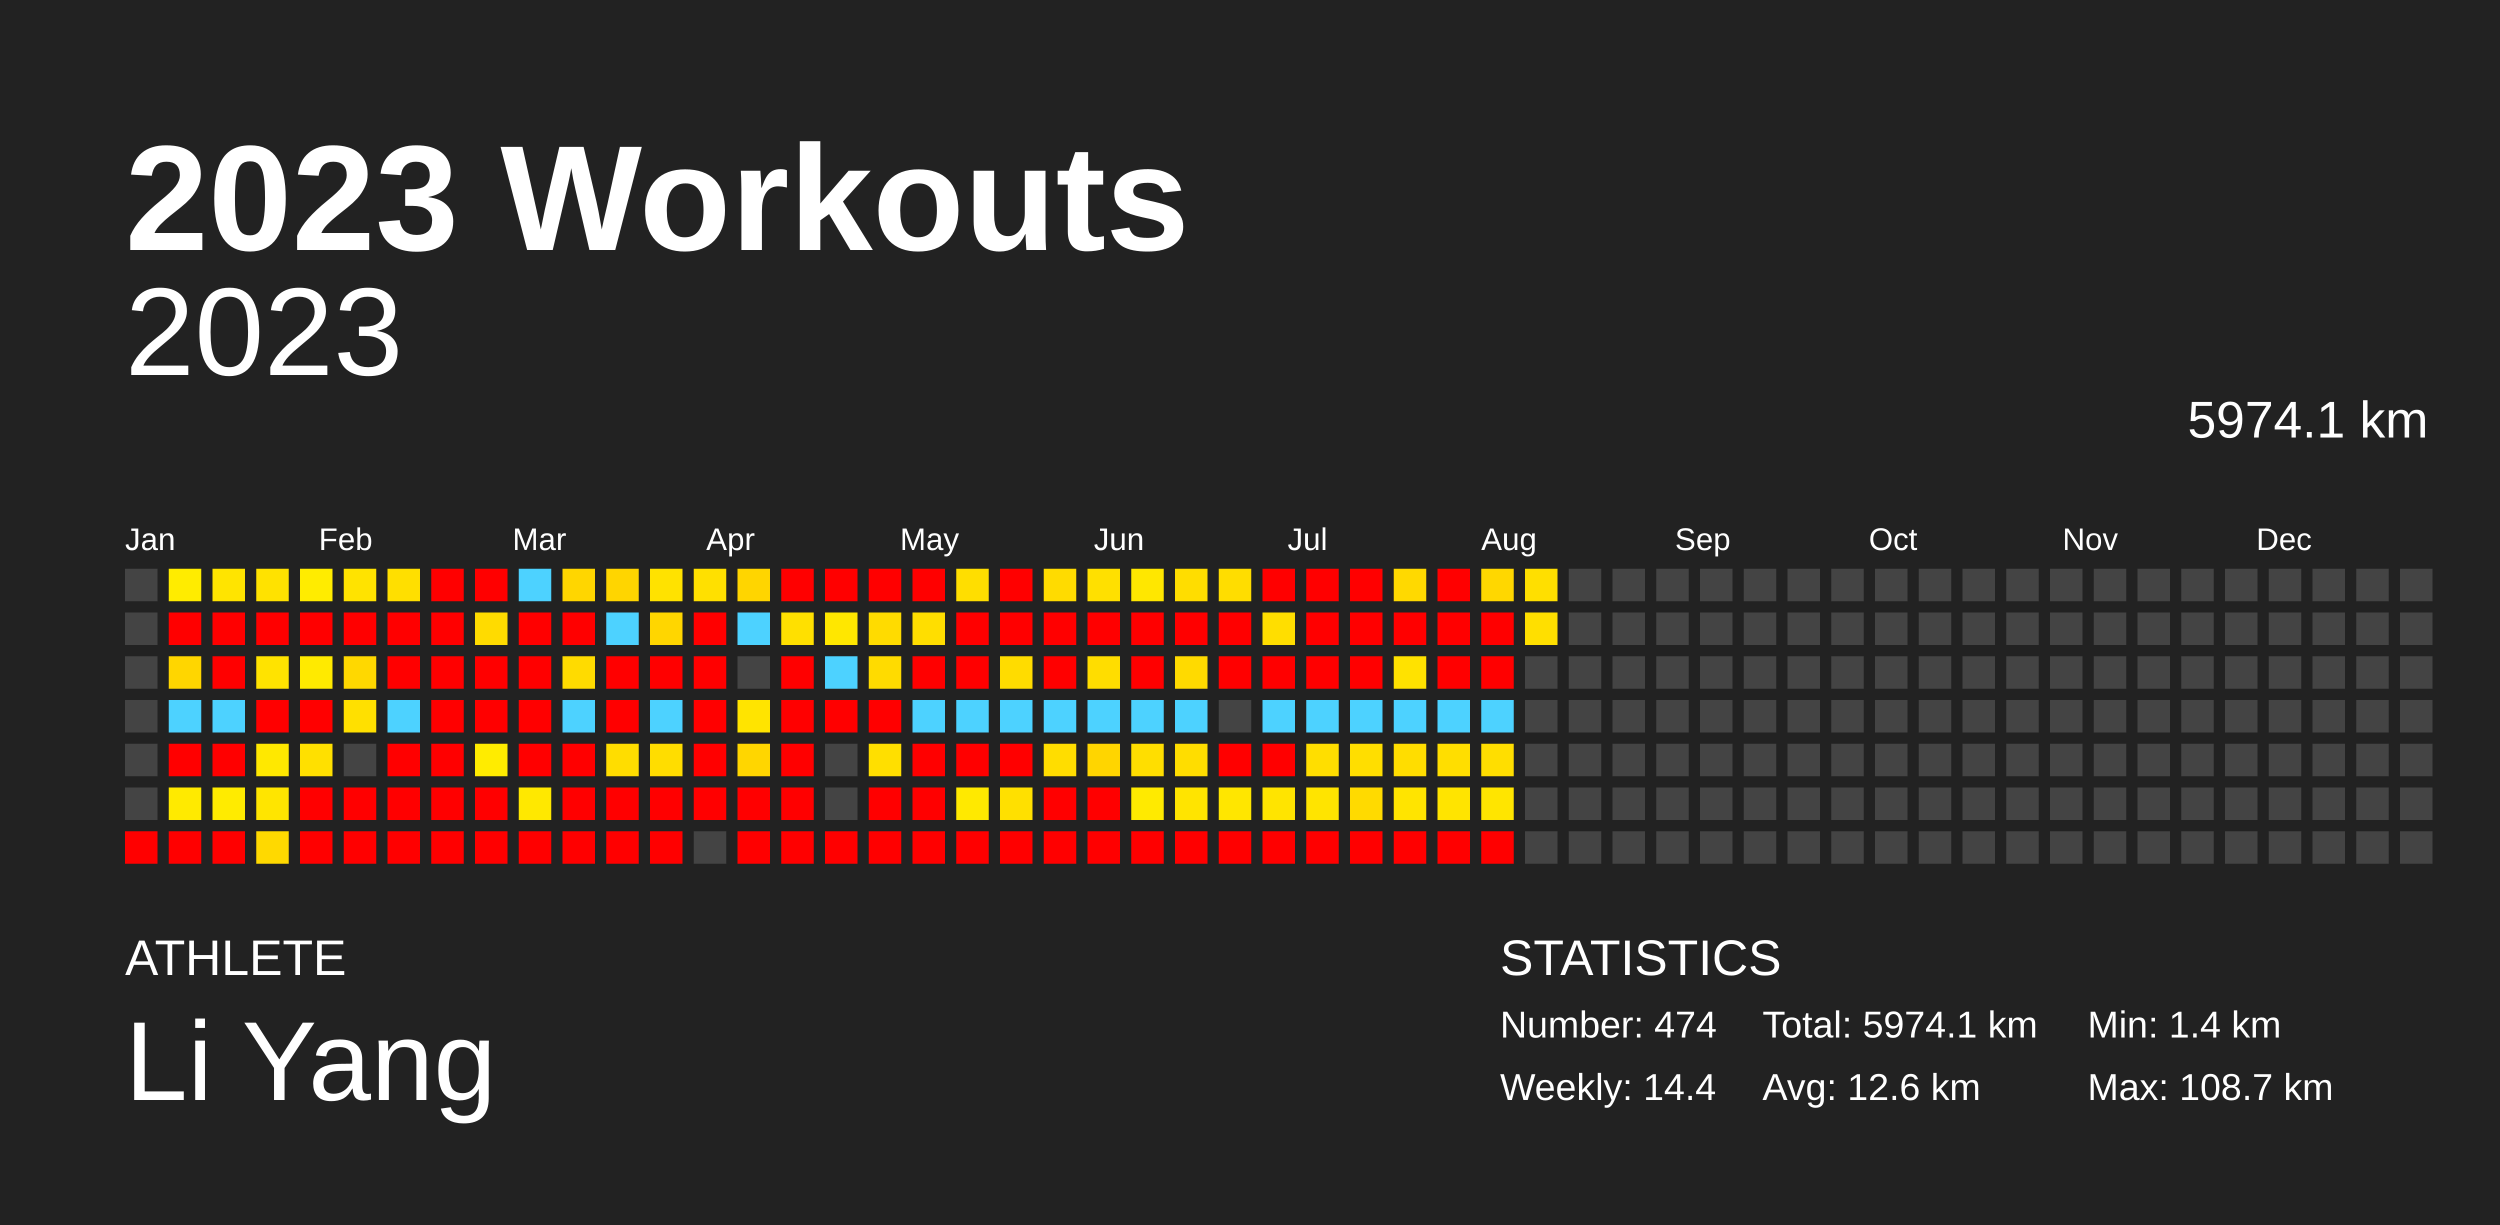
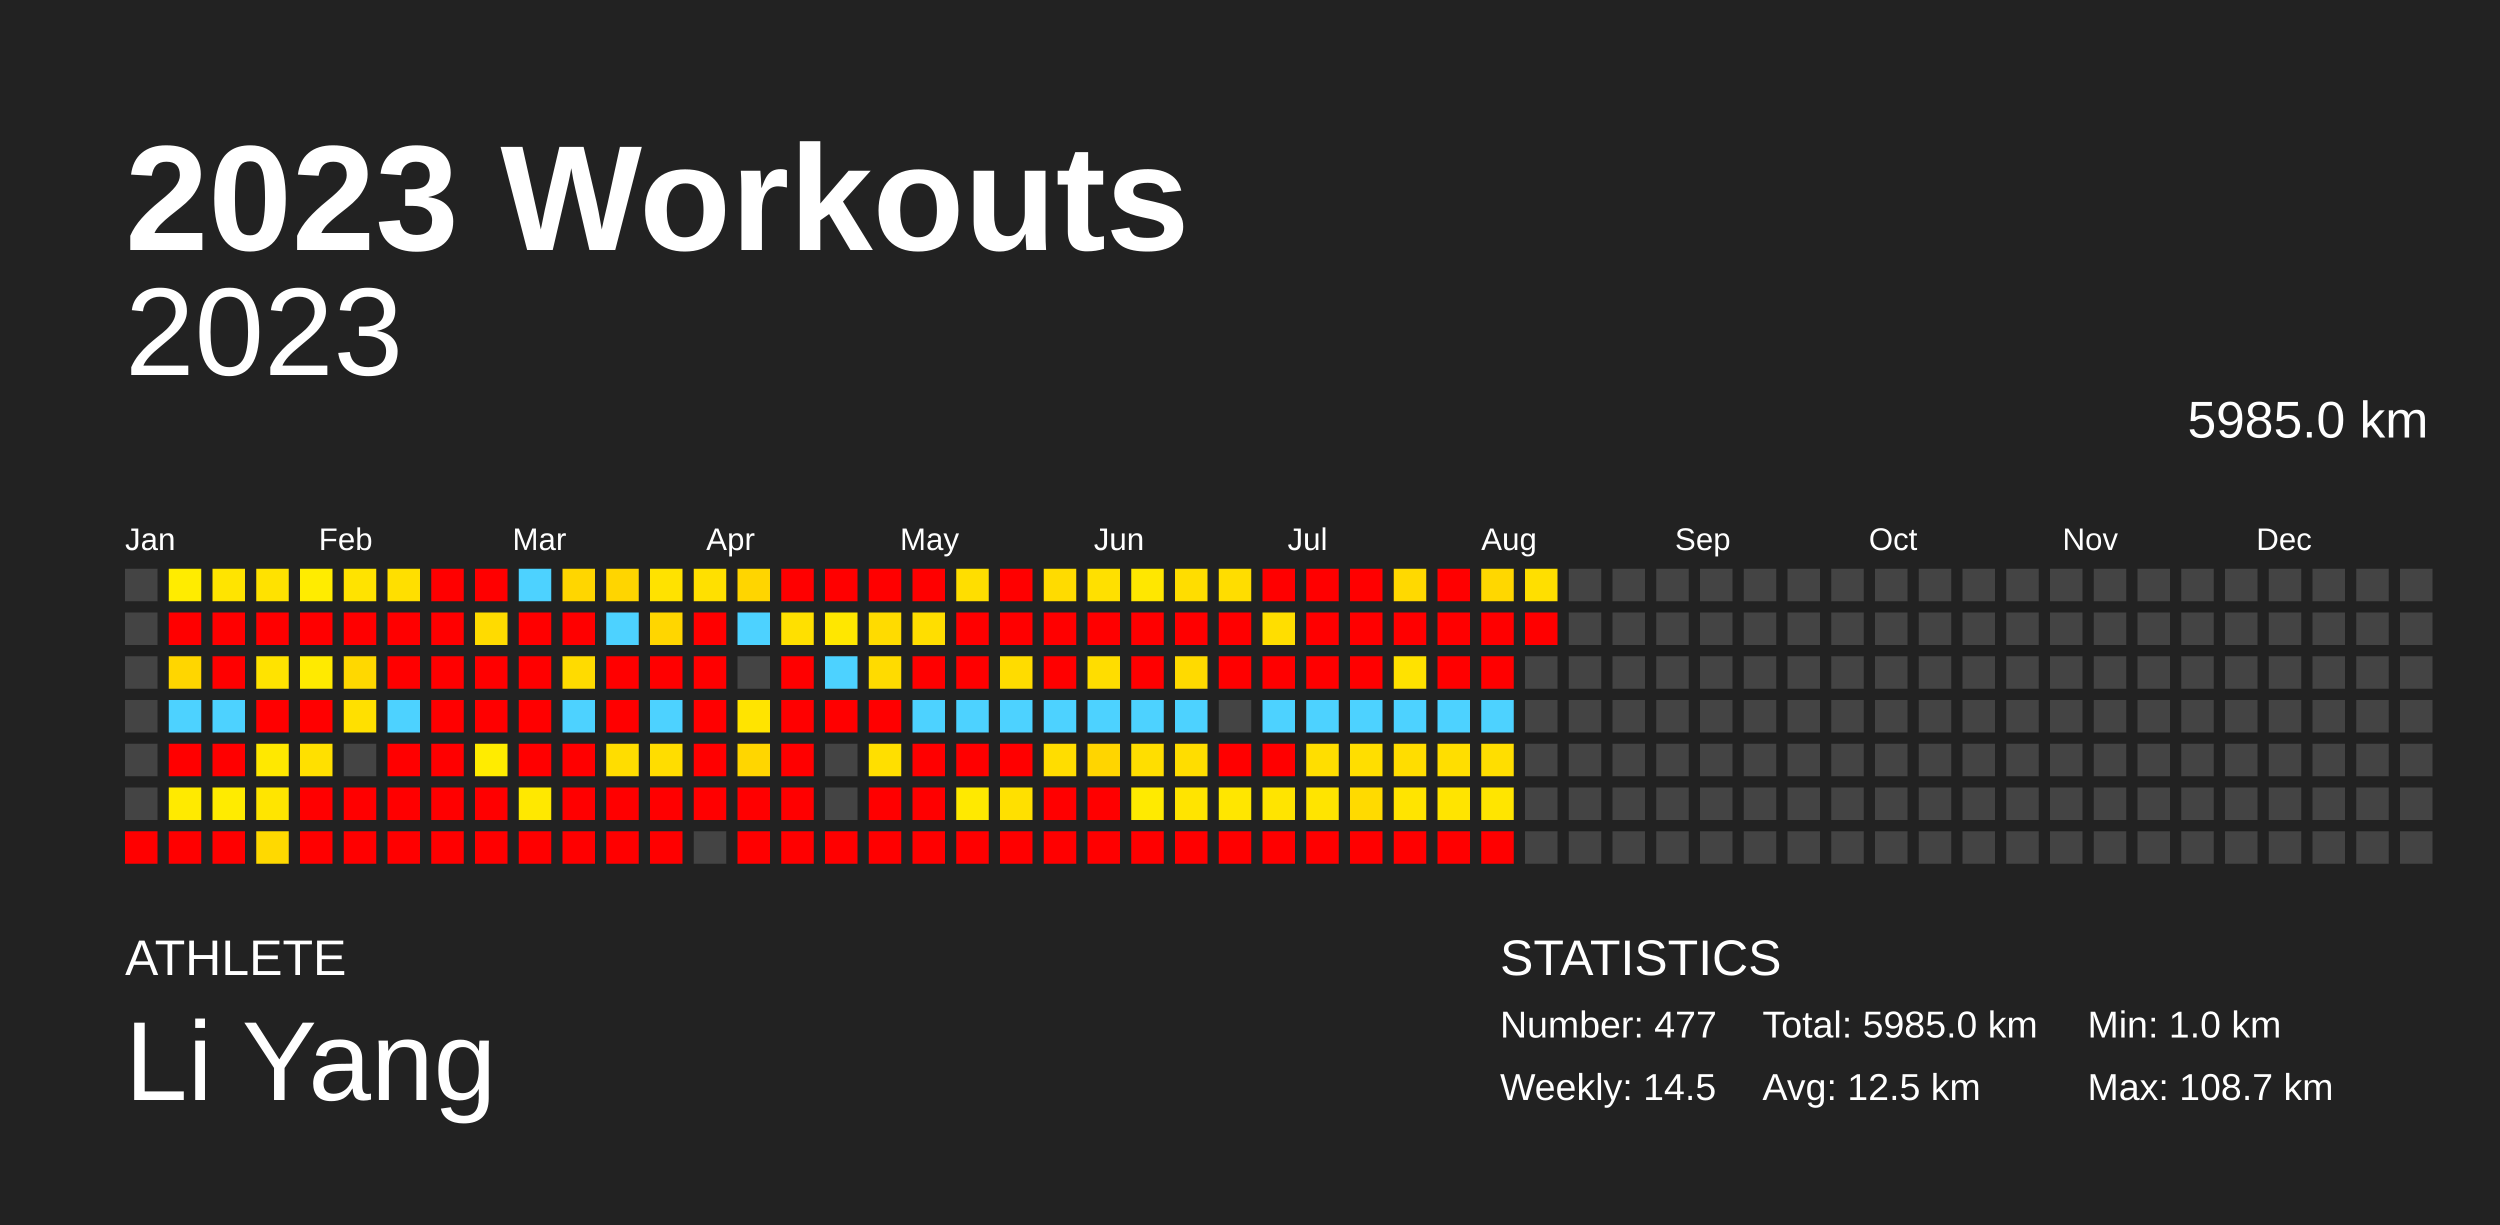
<svg xmlns="http://www.w3.org/2000/svg" baseProfile="full" height="98mm" version="1.1" viewBox="0,0,200,98" width="200mm">
  <defs />
  <rect fill="#222222" height="98" width="200" x="0" y="0" />
  <text fill="#FFFFFF" style="font-size:12px; font-family:Arial; font-weight:bold;" x="10" y="20">2023 Workouts</text>
  <text fill="#FFFFFF" style="font-size:4px; font-family:Arial" x="10" y="78">ATHLETE</text>
  <text fill="#FFFFFF" style="font-size:9px; font-family:Arial" x="10" y="88">Li Yang</text>
  <text fill="#FFFFFF" style="font-size:4px; font-family:Arial" x="120" y="78">STATISTICS</text>
-   <text fill="#FFFFFF" style="font-size:3px; font-family:Arial" x="120" y="83">Number: 474</text>
-   <text fill="#FFFFFF" style="font-size:3px; font-family:Arial" x="120" y="88">Weekly: 14.4</text>
-   <text fill="#FFFFFF" style="font-size:3px; font-family:Arial" x="141" y="83">Total: 5974.1 km</text>
-   <text fill="#FFFFFF" style="font-size:3px; font-family:Arial" x="141" y="88">Avg: 12.6 km</text>
-   <text fill="#FFFFFF" style="font-size:3px; font-family:Arial" x="167" y="83">Min: 1.4 km</text>
+   <text fill="#FFFFFF" style="font-size:3px; font-family:Arial" x="120" y="83">Number: 477</text>
+   <text fill="#FFFFFF" style="font-size:3px; font-family:Arial" x="120" y="88">Weekly: 14.5</text>
+   <text fill="#FFFFFF" style="font-size:3px; font-family:Arial" x="141" y="83">Total: 5985.0 km</text>
+   <text fill="#FFFFFF" style="font-size:3px; font-family:Arial" x="141" y="88">Avg: 12.5 km</text>
+   <text fill="#FFFFFF" style="font-size:3px; font-family:Arial" x="167" y="83">Min: 1.0 km</text>
  <text fill="#FFFFFF" style="font-size:3px; font-family:Arial" x="167" y="88">Max: 108.7 km</text>
  <text alignment-baseline="hanging" fill="#FFFFFF" style="font-size:10.0px; font-family:Arial;" x="10" y="30">2023</text>
-   <text alignment-baseline="hanging" fill="#FFFFFF" style="font-size:4.125px; font-family:Arial;" x="175" y="35">5974.1 km</text>
+   <text alignment-baseline="hanging" fill="#FFFFFF" style="font-size:4.125px; font-family:Arial;" x="175" y="35">5985.0 km</text>
  <text fill="#FFFFFF" style="font-size:2.5px; font-family:Arial" x="10.0" y="44">Jan</text>
  <text fill="#FFFFFF" style="font-size:2.5px; font-family:Arial" x="25.5" y="44">Feb</text>
  <text fill="#FFFFFF" style="font-size:2.5px; font-family:Arial" x="41.0" y="44">Mar</text>
  <text fill="#FFFFFF" style="font-size:2.5px; font-family:Arial" x="56.5" y="44">Apr</text>
  <text fill="#FFFFFF" style="font-size:2.5px; font-family:Arial" x="72.0" y="44">May</text>
  <text fill="#FFFFFF" style="font-size:2.5px; font-family:Arial" x="87.5" y="44">Jun</text>
  <text fill="#FFFFFF" style="font-size:2.5px; font-family:Arial" x="103.0" y="44">Jul</text>
  <text fill="#FFFFFF" style="font-size:2.5px; font-family:Arial" x="118.5" y="44">Aug</text>
  <text fill="#FFFFFF" style="font-size:2.5px; font-family:Arial" x="134.0" y="44">Sep</text>
  <text fill="#FFFFFF" style="font-size:2.5px; font-family:Arial" x="149.5" y="44">Oct</text>
  <text fill="#FFFFFF" style="font-size:2.5px; font-family:Arial" x="165.0" y="44">Nov</text>
  <text fill="#FFFFFF" style="font-size:2.5px; font-family:Arial" x="180.5" y="44">Dec</text>
  <rect fill="#444444" height="2.6" width="2.6" x="10.0" y="45.5" />
  <rect fill="#444444" height="2.6" width="2.6" x="10.0" y="49.0" />
  <rect fill="#444444" height="2.6" width="2.6" x="10.0" y="52.5" />
  <rect fill="#444444" height="2.6" width="2.6" x="10.0" y="56.0" />
  <rect fill="#444444" height="2.6" width="2.6" x="10.0" y="59.5" />
  <rect fill="#444444" height="2.6" width="2.6" x="10.0" y="63.0" />
  <rect fill="red" height="2.6" width="2.6" x="10.0" y="66.5" />
  <rect fill="#ffec00" height="2.6" width="2.6" x="13.5" y="45.5" />
  <rect fill="red" height="2.6" width="2.6" x="13.5" y="49.0" />
  <rect fill="#ffd600" height="2.6" width="2.6" x="13.5" y="52.5" />
  <rect fill="#4dd2ff" height="2.6" width="2.6" x="13.5" y="56.0" />
  <rect fill="red" height="2.6" width="2.6" x="13.5" y="59.5" />
  <rect fill="#ffea00" height="2.6" width="2.6" x="13.5" y="63.0" />
  <rect fill="red" height="2.6" width="2.6" x="13.5" y="66.5" />
  <rect fill="#ffe400" height="2.6" width="2.6" x="17.0" y="45.5" />
  <rect fill="red" height="2.6" width="2.6" x="17.0" y="49.0" />
  <rect fill="red" height="2.6" width="2.6" x="17.0" y="52.5" />
  <rect fill="#4dd2ff" height="2.6" width="2.6" x="17.0" y="56.0" />
  <rect fill="red" height="2.6" width="2.6" x="17.0" y="59.5" />
  <rect fill="#ffeb00" height="2.6" width="2.6" x="17.0" y="63.0" />
  <rect fill="red" height="2.6" width="2.6" x="17.0" y="66.5" />
  <rect fill="#ffe200" height="2.6" width="2.6" x="20.5" y="45.5" />
  <rect fill="red" height="2.6" width="2.6" x="20.5" y="49.0" />
  <rect fill="#ffe300" height="2.6" width="2.6" x="20.5" y="52.5" />
  <rect fill="red" height="2.6" width="2.6" x="20.5" y="56.0" />
  <rect fill="#ffe800" height="2.6" width="2.6" x="20.5" y="59.5" />
  <rect fill="#ffe500" height="2.6" width="2.6" x="20.5" y="63.0" />
  <rect fill="#ffd900" height="2.6" width="2.6" x="20.5" y="66.5" />
  <rect fill="#ffec00" height="2.6" width="2.6" x="24.0" y="45.5" />
  <rect fill="red" height="2.6" width="2.6" x="24.0" y="49.0" />
  <rect fill="#ffea00" height="2.6" width="2.6" x="24.0" y="52.5" />
  <rect fill="red" height="2.6" width="2.6" x="24.0" y="56.0" />
  <rect fill="#ffe000" height="2.6" width="2.6" x="24.0" y="59.5" />
  <rect fill="red" height="2.6" width="2.6" x="24.0" y="63.0" />
  <rect fill="red" height="2.6" width="2.6" x="24.0" y="66.5" />
  <rect fill="#ffe300" height="2.6" width="2.6" x="27.5" y="45.5" />
  <rect fill="red" height="2.6" width="2.6" x="27.5" y="49.0" />
  <rect fill="#ffd800" height="2.6" width="2.6" x="27.5" y="52.5" />
  <rect fill="#ffe000" height="2.6" width="2.6" x="27.5" y="56.0" />
  <rect fill="#444444" height="2.6" width="2.6" x="27.5" y="59.5" />
  <rect fill="red" height="2.6" width="2.6" x="27.5" y="63.0" />
  <rect fill="red" height="2.6" width="2.6" x="27.5" y="66.5" />
  <rect fill="#ffdf00" height="2.6" width="2.6" x="31.0" y="45.5" />
  <rect fill="red" height="2.6" width="2.6" x="31.0" y="49.0" />
  <rect fill="red" height="2.6" width="2.6" x="31.0" y="52.5" />
  <rect fill="#4dd2ff" height="2.6" width="2.6" x="31.0" y="56.0" />
  <rect fill="red" height="2.6" width="2.6" x="31.0" y="59.5" />
  <rect fill="red" height="2.6" width="2.6" x="31.0" y="63.0" />
  <rect fill="red" height="2.6" width="2.6" x="31.0" y="66.5" />
  <rect fill="red" height="2.6" width="2.6" x="34.5" y="45.5" />
  <rect fill="red" height="2.6" width="2.6" x="34.5" y="49.0" />
  <rect fill="red" height="2.6" width="2.6" x="34.5" y="52.5" />
  <rect fill="red" height="2.6" width="2.6" x="34.5" y="56.0" />
  <rect fill="red" height="2.6" width="2.6" x="34.5" y="59.5" />
  <rect fill="red" height="2.6" width="2.6" x="34.5" y="63.0" />
  <rect fill="red" height="2.6" width="2.6" x="34.5" y="66.5" />
  <rect fill="red" height="2.6" width="2.6" x="38.0" y="45.5" />
  <rect fill="#ffdb00" height="2.6" width="2.6" x="38.0" y="49.0" />
  <rect fill="red" height="2.6" width="2.6" x="38.0" y="52.5" />
  <rect fill="red" height="2.6" width="2.6" x="38.0" y="56.0" />
  <rect fill="#ffec00" height="2.6" width="2.6" x="38.0" y="59.5" />
  <rect fill="red" height="2.6" width="2.6" x="38.0" y="63.0" />
  <rect fill="red" height="2.6" width="2.6" x="38.0" y="66.5" />
  <rect fill="#4dd2ff" height="2.6" width="2.6" x="41.5" y="45.5" />
  <rect fill="red" height="2.6" width="2.6" x="41.5" y="49.0" />
  <rect fill="red" height="2.6" width="2.6" x="41.5" y="52.5" />
  <rect fill="red" height="2.6" width="2.6" x="41.5" y="56.0" />
  <rect fill="red" height="2.6" width="2.6" x="41.5" y="59.5" />
  <rect fill="#ffe800" height="2.6" width="2.6" x="41.5" y="63.0" />
  <rect fill="red" height="2.6" width="2.6" x="41.5" y="66.5" />
  <rect fill="#ffd600" height="2.6" width="2.6" x="45.0" y="45.5" />
  <rect fill="red" height="2.6" width="2.6" x="45.0" y="49.0" />
  <rect fill="#ffdb00" height="2.6" width="2.6" x="45.0" y="52.5" />
  <rect fill="#4dd2ff" height="2.6" width="2.6" x="45.0" y="56.0" />
  <rect fill="red" height="2.6" width="2.6" x="45.0" y="59.5" />
  <rect fill="red" height="2.6" width="2.6" x="45.0" y="63.0" />
  <rect fill="red" height="2.6" width="2.6" x="45.0" y="66.5" />
  <rect fill="#ffd500" height="2.6" width="2.6" x="48.5" y="45.5" />
  <rect fill="#4dd2ff" height="2.6" width="2.6" x="48.5" y="49.0" />
  <rect fill="red" height="2.6" width="2.6" x="48.5" y="52.5" />
  <rect fill="red" height="2.6" width="2.6" x="48.5" y="56.0" />
  <rect fill="#ffdd00" height="2.6" width="2.6" x="48.5" y="59.5" />
  <rect fill="red" height="2.6" width="2.6" x="48.5" y="63.0" />
  <rect fill="red" height="2.6" width="2.6" x="48.5" y="66.5" />
  <rect fill="#ffe200" height="2.6" width="2.6" x="52.0" y="45.5" />
  <rect fill="#ffd600" height="2.6" width="2.6" x="52.0" y="49.0" />
  <rect fill="red" height="2.6" width="2.6" x="52.0" y="52.5" />
  <rect fill="#4dd2ff" height="2.6" width="2.6" x="52.0" y="56.0" />
  <rect fill="#ffdd00" height="2.6" width="2.6" x="52.0" y="59.5" />
  <rect fill="red" height="2.6" width="2.6" x="52.0" y="63.0" />
  <rect fill="red" height="2.6" width="2.6" x="52.0" y="66.5" />
  <rect fill="#ffe000" height="2.6" width="2.6" x="55.5" y="45.5" />
  <rect fill="red" height="2.6" width="2.6" x="55.5" y="49.0" />
  <rect fill="red" height="2.6" width="2.6" x="55.5" y="52.5" />
  <rect fill="red" height="2.6" width="2.6" x="55.5" y="56.0" />
  <rect fill="red" height="2.6" width="2.6" x="55.5" y="59.5" />
  <rect fill="red" height="2.6" width="2.6" x="55.5" y="63.0" />
  <rect fill="#444444" height="2.6" width="2.6" x="55.5" y="66.5" />
  <rect fill="#ffd500" height="2.6" width="2.6" x="59.0" y="45.5" />
  <rect fill="#4dd2ff" height="2.6" width="2.6" x="59.0" y="49.0" />
  <rect fill="#444444" height="2.6" width="2.6" x="59.0" y="52.5" />
  <rect fill="#ffe400" height="2.6" width="2.6" x="59.0" y="56.0" />
  <rect fill="#ffd600" height="2.6" width="2.6" x="59.0" y="59.5" />
  <rect fill="red" height="2.6" width="2.6" x="59.0" y="63.0" />
  <rect fill="red" height="2.6" width="2.6" x="59.0" y="66.5" />
  <rect fill="red" height="2.6" width="2.6" x="62.5" y="45.5" />
  <rect fill="#ffe000" height="2.6" width="2.6" x="62.5" y="49.0" />
  <rect fill="red" height="2.6" width="2.6" x="62.5" y="52.5" />
  <rect fill="red" height="2.6" width="2.6" x="62.5" y="56.0" />
  <rect fill="red" height="2.6" width="2.6" x="62.5" y="59.5" />
  <rect fill="red" height="2.6" width="2.6" x="62.5" y="63.0" />
  <rect fill="red" height="2.6" width="2.6" x="62.5" y="66.5" />
  <rect fill="red" height="2.6" width="2.6" x="66.0" y="45.5" />
  <rect fill="#ffe700" height="2.6" width="2.6" x="66.0" y="49.0" />
  <rect fill="#4dd2ff" height="2.6" width="2.6" x="66.0" y="52.5" />
  <rect fill="red" height="2.6" width="2.6" x="66.0" y="56.0" />
  <rect fill="#444444" height="2.6" width="2.6" x="66.0" y="59.5" />
  <rect fill="#444444" height="2.6" width="2.6" x="66.0" y="63.0" />
  <rect fill="red" height="2.6" width="2.6" x="66.0" y="66.5" />
  <rect fill="red" height="2.6" width="2.6" x="69.5" y="45.5" />
  <rect fill="#ffdb00" height="2.6" width="2.6" x="69.5" y="49.0" />
  <rect fill="#ffdb00" height="2.6" width="2.6" x="69.5" y="52.5" />
  <rect fill="red" height="2.6" width="2.6" x="69.5" y="56.0" />
  <rect fill="#ffdf00" height="2.6" width="2.6" x="69.5" y="59.5" />
  <rect fill="red" height="2.6" width="2.6" x="69.5" y="63.0" />
  <rect fill="red" height="2.6" width="2.6" x="69.5" y="66.5" />
  <rect fill="red" height="2.6" width="2.6" x="73.0" y="45.5" />
  <rect fill="#ffde00" height="2.6" width="2.6" x="73.0" y="49.0" />
  <rect fill="red" height="2.6" width="2.6" x="73.0" y="52.5" />
  <rect fill="#4dd2ff" height="2.6" width="2.6" x="73.0" y="56.0" />
  <rect fill="red" height="2.6" width="2.6" x="73.0" y="59.5" />
  <rect fill="red" height="2.6" width="2.6" x="73.0" y="63.0" />
  <rect fill="red" height="2.6" width="2.6" x="73.0" y="66.5" />
  <rect fill="#ffde00" height="2.6" width="2.6" x="76.5" y="45.5" />
  <rect fill="red" height="2.6" width="2.6" x="76.5" y="49.0" />
  <rect fill="red" height="2.6" width="2.6" x="76.5" y="52.5" />
  <rect fill="#4dd2ff" height="2.6" width="2.6" x="76.5" y="56.0" />
  <rect fill="red" height="2.6" width="2.6" x="76.5" y="59.5" />
  <rect fill="#ffe900" height="2.6" width="2.6" x="76.5" y="63.0" />
  <rect fill="red" height="2.6" width="2.6" x="76.5" y="66.5" />
  <rect fill="red" height="2.6" width="2.6" x="80.0" y="45.5" />
  <rect fill="red" height="2.6" width="2.6" x="80.0" y="49.0" />
  <rect fill="#ffdc00" height="2.6" width="2.6" x="80.0" y="52.5" />
  <rect fill="#4dd2ff" height="2.6" width="2.6" x="80.0" y="56.0" />
  <rect fill="red" height="2.6" width="2.6" x="80.0" y="59.5" />
  <rect fill="#ffe000" height="2.6" width="2.6" x="80.0" y="63.0" />
  <rect fill="red" height="2.6" width="2.6" x="80.0" y="66.5" />
  <rect fill="#ffdb00" height="2.6" width="2.6" x="83.5" y="45.5" />
  <rect fill="red" height="2.6" width="2.6" x="83.5" y="49.0" />
  <rect fill="red" height="2.6" width="2.6" x="83.5" y="52.5" />
  <rect fill="#4dd2ff" height="2.6" width="2.6" x="83.5" y="56.0" />
  <rect fill="#ffdd00" height="2.6" width="2.6" x="83.5" y="59.5" />
  <rect fill="red" height="2.6" width="2.6" x="83.5" y="63.0" />
  <rect fill="red" height="2.6" width="2.6" x="83.5" y="66.5" />
  <rect fill="#ffe000" height="2.6" width="2.6" x="87.0" y="45.5" />
  <rect fill="red" height="2.6" width="2.6" x="87.0" y="49.0" />
  <rect fill="#ffdd00" height="2.6" width="2.6" x="87.0" y="52.5" />
  <rect fill="#4dd2ff" height="2.6" width="2.6" x="87.0" y="56.0" />
  <rect fill="#ffd500" height="2.6" width="2.6" x="87.0" y="59.5" />
  <rect fill="red" height="2.6" width="2.6" x="87.0" y="63.0" />
  <rect fill="red" height="2.6" width="2.6" x="87.0" y="66.5" />
  <rect fill="#ffe700" height="2.6" width="2.6" x="90.5" y="45.5" />
  <rect fill="red" height="2.6" width="2.6" x="90.5" y="49.0" />
  <rect fill="red" height="2.6" width="2.6" x="90.5" y="52.5" />
  <rect fill="#4dd2ff" height="2.6" width="2.6" x="90.5" y="56.0" />
  <rect fill="#ffde00" height="2.6" width="2.6" x="90.5" y="59.5" />
  <rect fill="#ffea00" height="2.6" width="2.6" x="90.5" y="63.0" />
  <rect fill="red" height="2.6" width="2.6" x="90.5" y="66.5" />
  <rect fill="#ffdd00" height="2.6" width="2.6" x="94.0" y="45.5" />
  <rect fill="red" height="2.6" width="2.6" x="94.0" y="49.0" />
  <rect fill="#ffda00" height="2.6" width="2.6" x="94.0" y="52.5" />
  <rect fill="#4dd2ff" height="2.6" width="2.6" x="94.0" y="56.0" />
  <rect fill="#ffdd00" height="2.6" width="2.6" x="94.0" y="59.5" />
  <rect fill="#ffe400" height="2.6" width="2.6" x="94.0" y="63.0" />
  <rect fill="red" height="2.6" width="2.6" x="94.0" y="66.5" />
  <rect fill="#ffdd00" height="2.6" width="2.6" x="97.5" y="45.5" />
  <rect fill="red" height="2.6" width="2.6" x="97.5" y="49.0" />
  <rect fill="red" height="2.6" width="2.6" x="97.5" y="52.5" />
  <rect fill="#444444" height="2.6" width="2.6" x="97.5" y="56.0" />
  <rect fill="red" height="2.6" width="2.6" x="97.5" y="59.5" />
  <rect fill="#ffe600" height="2.6" width="2.6" x="97.5" y="63.0" />
  <rect fill="red" height="2.6" width="2.6" x="97.5" y="66.5" />
  <rect fill="red" height="2.6" width="2.6" x="101.0" y="45.5" />
  <rect fill="#ffde00" height="2.6" width="2.6" x="101.0" y="49.0" />
  <rect fill="red" height="2.6" width="2.6" x="101.0" y="52.5" />
  <rect fill="#4dd2ff" height="2.6" width="2.6" x="101.0" y="56.0" />
  <rect fill="red" height="2.6" width="2.6" x="101.0" y="59.5" />
  <rect fill="#ffe400" height="2.6" width="2.6" x="101.0" y="63.0" />
  <rect fill="red" height="2.6" width="2.6" x="101.0" y="66.5" />
  <rect fill="red" height="2.6" width="2.6" x="104.5" y="45.5" />
  <rect fill="red" height="2.6" width="2.6" x="104.5" y="49.0" />
  <rect fill="red" height="2.6" width="2.6" x="104.5" y="52.5" />
  <rect fill="#4dd2ff" height="2.6" width="2.6" x="104.5" y="56.0" />
  <rect fill="#ffde00" height="2.6" width="2.6" x="104.5" y="59.5" />
  <rect fill="#ffe400" height="2.6" width="2.6" x="104.5" y="63.0" />
  <rect fill="red" height="2.6" width="2.6" x="104.5" y="66.5" />
  <rect fill="red" height="2.6" width="2.6" x="108.0" y="45.5" />
  <rect fill="red" height="2.6" width="2.6" x="108.0" y="49.0" />
  <rect fill="red" height="2.6" width="2.6" x="108.0" y="52.5" />
  <rect fill="#4dd2ff" height="2.6" width="2.6" x="108.0" y="56.0" />
  <rect fill="#ffde00" height="2.6" width="2.6" x="108.0" y="59.5" />
  <rect fill="#ffda00" height="2.6" width="2.6" x="108.0" y="63.0" />
  <rect fill="red" height="2.6" width="2.6" x="108.0" y="66.5" />
  <rect fill="#ffd900" height="2.6" width="2.6" x="111.5" y="45.5" />
  <rect fill="red" height="2.6" width="2.6" x="111.5" y="49.0" />
  <rect fill="#ffe200" height="2.6" width="2.6" x="111.5" y="52.5" />
  <rect fill="#4dd2ff" height="2.6" width="2.6" x="111.5" y="56.0" />
  <rect fill="#ffdd00" height="2.6" width="2.6" x="111.5" y="59.5" />
  <rect fill="#ffe400" height="2.6" width="2.6" x="111.5" y="63.0" />
  <rect fill="red" height="2.6" width="2.6" x="111.5" y="66.5" />
  <rect fill="red" height="2.6" width="2.6" x="115.0" y="45.5" />
  <rect fill="red" height="2.6" width="2.6" x="115.0" y="49.0" />
  <rect fill="red" height="2.6" width="2.6" x="115.0" y="52.5" />
  <rect fill="#4dd2ff" height="2.6" width="2.6" x="115.0" y="56.0" />
  <rect fill="#ffde00" height="2.6" width="2.6" x="115.0" y="59.5" />
  <rect fill="#ffe400" height="2.6" width="2.6" x="115.0" y="63.0" />
  <rect fill="red" height="2.6" width="2.6" x="115.0" y="66.5" />
  <rect fill="#ffd700" height="2.6" width="2.6" x="118.5" y="45.5" />
  <rect fill="red" height="2.6" width="2.6" x="118.5" y="49.0" />
  <rect fill="red" height="2.6" width="2.6" x="118.5" y="52.5" />
  <rect fill="#4dd2ff" height="2.6" width="2.6" x="118.5" y="56.0" />
  <rect fill="#ffde00" height="2.6" width="2.6" x="118.5" y="59.5" />
  <rect fill="#ffe500" height="2.6" width="2.6" x="118.5" y="63.0" />
  <rect fill="red" height="2.6" width="2.6" x="118.5" y="66.5" />
  <rect fill="#ffdf00" height="2.6" width="2.6" x="122.0" y="45.5" />
-   <rect fill="#ffdf00" height="2.6" width="2.6" x="122.0" y="49.0" />
+   <rect fill="red" height="2.6" width="2.6" x="122.0" y="49.0" />
  <rect fill="#444444" height="2.6" width="2.6" x="122.0" y="52.5" />
  <rect fill="#444444" height="2.6" width="2.6" x="122.0" y="56.0" />
  <rect fill="#444444" height="2.6" width="2.6" x="122.0" y="59.5" />
  <rect fill="#444444" height="2.6" width="2.6" x="122.0" y="63.0" />
  <rect fill="#444444" height="2.6" width="2.6" x="122.0" y="66.5" />
  <rect fill="#444444" height="2.6" width="2.6" x="125.5" y="45.5" />
  <rect fill="#444444" height="2.6" width="2.6" x="125.5" y="49.0" />
  <rect fill="#444444" height="2.6" width="2.6" x="125.5" y="52.5" />
  <rect fill="#444444" height="2.6" width="2.6" x="125.5" y="56.0" />
  <rect fill="#444444" height="2.6" width="2.6" x="125.5" y="59.5" />
  <rect fill="#444444" height="2.6" width="2.6" x="125.5" y="63.0" />
  <rect fill="#444444" height="2.6" width="2.6" x="125.5" y="66.5" />
  <rect fill="#444444" height="2.6" width="2.6" x="129.0" y="45.5" />
  <rect fill="#444444" height="2.6" width="2.6" x="129.0" y="49.0" />
  <rect fill="#444444" height="2.6" width="2.6" x="129.0" y="52.5" />
  <rect fill="#444444" height="2.6" width="2.6" x="129.0" y="56.0" />
  <rect fill="#444444" height="2.6" width="2.6" x="129.0" y="59.5" />
  <rect fill="#444444" height="2.6" width="2.6" x="129.0" y="63.0" />
  <rect fill="#444444" height="2.6" width="2.6" x="129.0" y="66.5" />
  <rect fill="#444444" height="2.6" width="2.6" x="132.5" y="45.5" />
  <rect fill="#444444" height="2.6" width="2.6" x="132.5" y="49.0" />
  <rect fill="#444444" height="2.6" width="2.6" x="132.5" y="52.5" />
  <rect fill="#444444" height="2.6" width="2.6" x="132.5" y="56.0" />
  <rect fill="#444444" height="2.6" width="2.6" x="132.5" y="59.5" />
  <rect fill="#444444" height="2.6" width="2.6" x="132.5" y="63.0" />
  <rect fill="#444444" height="2.6" width="2.6" x="132.5" y="66.5" />
  <rect fill="#444444" height="2.6" width="2.6" x="136.0" y="45.5" />
  <rect fill="#444444" height="2.6" width="2.6" x="136.0" y="49.0" />
  <rect fill="#444444" height="2.6" width="2.6" x="136.0" y="52.5" />
  <rect fill="#444444" height="2.6" width="2.6" x="136.0" y="56.0" />
  <rect fill="#444444" height="2.6" width="2.6" x="136.0" y="59.5" />
  <rect fill="#444444" height="2.6" width="2.6" x="136.0" y="63.0" />
  <rect fill="#444444" height="2.6" width="2.6" x="136.0" y="66.5" />
  <rect fill="#444444" height="2.6" width="2.6" x="139.5" y="45.5" />
  <rect fill="#444444" height="2.6" width="2.6" x="139.5" y="49.0" />
  <rect fill="#444444" height="2.6" width="2.6" x="139.5" y="52.5" />
  <rect fill="#444444" height="2.6" width="2.6" x="139.5" y="56.0" />
  <rect fill="#444444" height="2.6" width="2.6" x="139.5" y="59.5" />
  <rect fill="#444444" height="2.6" width="2.6" x="139.5" y="63.0" />
  <rect fill="#444444" height="2.6" width="2.6" x="139.5" y="66.5" />
  <rect fill="#444444" height="2.6" width="2.6" x="143.0" y="45.5" />
  <rect fill="#444444" height="2.6" width="2.6" x="143.0" y="49.0" />
  <rect fill="#444444" height="2.6" width="2.6" x="143.0" y="52.5" />
  <rect fill="#444444" height="2.6" width="2.6" x="143.0" y="56.0" />
  <rect fill="#444444" height="2.6" width="2.6" x="143.0" y="59.5" />
  <rect fill="#444444" height="2.6" width="2.6" x="143.0" y="63.0" />
  <rect fill="#444444" height="2.6" width="2.6" x="143.0" y="66.5" />
  <rect fill="#444444" height="2.6" width="2.6" x="146.5" y="45.5" />
  <rect fill="#444444" height="2.6" width="2.6" x="146.5" y="49.0" />
  <rect fill="#444444" height="2.6" width="2.6" x="146.5" y="52.5" />
  <rect fill="#444444" height="2.6" width="2.6" x="146.5" y="56.0" />
  <rect fill="#444444" height="2.6" width="2.6" x="146.5" y="59.5" />
  <rect fill="#444444" height="2.6" width="2.6" x="146.5" y="63.0" />
  <rect fill="#444444" height="2.6" width="2.6" x="146.5" y="66.5" />
  <rect fill="#444444" height="2.6" width="2.6" x="150.0" y="45.5" />
  <rect fill="#444444" height="2.6" width="2.6" x="150.0" y="49.0" />
  <rect fill="#444444" height="2.6" width="2.6" x="150.0" y="52.5" />
  <rect fill="#444444" height="2.6" width="2.6" x="150.0" y="56.0" />
  <rect fill="#444444" height="2.6" width="2.6" x="150.0" y="59.5" />
  <rect fill="#444444" height="2.6" width="2.6" x="150.0" y="63.0" />
  <rect fill="#444444" height="2.6" width="2.6" x="150.0" y="66.5" />
  <rect fill="#444444" height="2.6" width="2.6" x="153.5" y="45.5" />
  <rect fill="#444444" height="2.6" width="2.6" x="153.5" y="49.0" />
  <rect fill="#444444" height="2.6" width="2.6" x="153.5" y="52.5" />
  <rect fill="#444444" height="2.6" width="2.6" x="153.5" y="56.0" />
  <rect fill="#444444" height="2.6" width="2.6" x="153.5" y="59.5" />
  <rect fill="#444444" height="2.6" width="2.6" x="153.5" y="63.0" />
  <rect fill="#444444" height="2.6" width="2.6" x="153.5" y="66.5" />
  <rect fill="#444444" height="2.6" width="2.6" x="157.0" y="45.5" />
  <rect fill="#444444" height="2.6" width="2.6" x="157.0" y="49.0" />
  <rect fill="#444444" height="2.6" width="2.6" x="157.0" y="52.5" />
  <rect fill="#444444" height="2.6" width="2.6" x="157.0" y="56.0" />
  <rect fill="#444444" height="2.6" width="2.6" x="157.0" y="59.5" />
  <rect fill="#444444" height="2.6" width="2.6" x="157.0" y="63.0" />
  <rect fill="#444444" height="2.6" width="2.6" x="157.0" y="66.5" />
  <rect fill="#444444" height="2.6" width="2.6" x="160.5" y="45.5" />
  <rect fill="#444444" height="2.6" width="2.6" x="160.5" y="49.0" />
  <rect fill="#444444" height="2.6" width="2.6" x="160.5" y="52.5" />
  <rect fill="#444444" height="2.6" width="2.6" x="160.5" y="56.0" />
  <rect fill="#444444" height="2.6" width="2.6" x="160.5" y="59.5" />
  <rect fill="#444444" height="2.6" width="2.6" x="160.5" y="63.0" />
  <rect fill="#444444" height="2.6" width="2.6" x="160.5" y="66.5" />
  <rect fill="#444444" height="2.6" width="2.6" x="164.0" y="45.5" />
  <rect fill="#444444" height="2.6" width="2.6" x="164.0" y="49.0" />
  <rect fill="#444444" height="2.6" width="2.6" x="164.0" y="52.5" />
  <rect fill="#444444" height="2.6" width="2.6" x="164.0" y="56.0" />
  <rect fill="#444444" height="2.6" width="2.6" x="164.0" y="59.5" />
  <rect fill="#444444" height="2.6" width="2.6" x="164.0" y="63.0" />
  <rect fill="#444444" height="2.6" width="2.6" x="164.0" y="66.5" />
  <rect fill="#444444" height="2.6" width="2.6" x="167.5" y="45.5" />
  <rect fill="#444444" height="2.6" width="2.6" x="167.5" y="49.0" />
  <rect fill="#444444" height="2.6" width="2.6" x="167.5" y="52.5" />
  <rect fill="#444444" height="2.6" width="2.6" x="167.5" y="56.0" />
  <rect fill="#444444" height="2.6" width="2.6" x="167.5" y="59.5" />
  <rect fill="#444444" height="2.6" width="2.6" x="167.5" y="63.0" />
  <rect fill="#444444" height="2.6" width="2.6" x="167.5" y="66.5" />
  <rect fill="#444444" height="2.6" width="2.6" x="171.0" y="45.5" />
  <rect fill="#444444" height="2.6" width="2.6" x="171.0" y="49.0" />
  <rect fill="#444444" height="2.6" width="2.6" x="171.0" y="52.5" />
  <rect fill="#444444" height="2.6" width="2.6" x="171.0" y="56.0" />
  <rect fill="#444444" height="2.6" width="2.6" x="171.0" y="59.5" />
  <rect fill="#444444" height="2.6" width="2.6" x="171.0" y="63.0" />
  <rect fill="#444444" height="2.6" width="2.6" x="171.0" y="66.5" />
  <rect fill="#444444" height="2.6" width="2.6" x="174.5" y="45.5" />
  <rect fill="#444444" height="2.6" width="2.6" x="174.5" y="49.0" />
  <rect fill="#444444" height="2.6" width="2.6" x="174.5" y="52.5" />
  <rect fill="#444444" height="2.6" width="2.6" x="174.5" y="56.0" />
  <rect fill="#444444" height="2.6" width="2.6" x="174.5" y="59.5" />
  <rect fill="#444444" height="2.6" width="2.6" x="174.5" y="63.0" />
  <rect fill="#444444" height="2.6" width="2.6" x="174.5" y="66.5" />
  <rect fill="#444444" height="2.6" width="2.6" x="178.0" y="45.5" />
  <rect fill="#444444" height="2.6" width="2.6" x="178.0" y="49.0" />
  <rect fill="#444444" height="2.6" width="2.6" x="178.0" y="52.5" />
  <rect fill="#444444" height="2.6" width="2.6" x="178.0" y="56.0" />
  <rect fill="#444444" height="2.6" width="2.6" x="178.0" y="59.5" />
  <rect fill="#444444" height="2.6" width="2.6" x="178.0" y="63.0" />
  <rect fill="#444444" height="2.6" width="2.6" x="178.0" y="66.5" />
  <rect fill="#444444" height="2.6" width="2.6" x="181.5" y="45.5" />
  <rect fill="#444444" height="2.6" width="2.6" x="181.5" y="49.0" />
  <rect fill="#444444" height="2.6" width="2.6" x="181.5" y="52.5" />
  <rect fill="#444444" height="2.6" width="2.6" x="181.5" y="56.0" />
  <rect fill="#444444" height="2.6" width="2.6" x="181.5" y="59.5" />
  <rect fill="#444444" height="2.6" width="2.6" x="181.5" y="63.0" />
  <rect fill="#444444" height="2.6" width="2.6" x="181.5" y="66.5" />
  <rect fill="#444444" height="2.6" width="2.6" x="185.0" y="45.5" />
  <rect fill="#444444" height="2.6" width="2.6" x="185.0" y="49.0" />
  <rect fill="#444444" height="2.6" width="2.6" x="185.0" y="52.5" />
  <rect fill="#444444" height="2.6" width="2.6" x="185.0" y="56.0" />
  <rect fill="#444444" height="2.6" width="2.6" x="185.0" y="59.5" />
  <rect fill="#444444" height="2.6" width="2.6" x="185.0" y="63.0" />
  <rect fill="#444444" height="2.6" width="2.6" x="185.0" y="66.5" />
  <rect fill="#444444" height="2.6" width="2.6" x="188.5" y="45.5" />
  <rect fill="#444444" height="2.6" width="2.6" x="188.5" y="49.0" />
  <rect fill="#444444" height="2.6" width="2.6" x="188.5" y="52.5" />
  <rect fill="#444444" height="2.6" width="2.6" x="188.5" y="56.0" />
  <rect fill="#444444" height="2.6" width="2.6" x="188.5" y="59.5" />
  <rect fill="#444444" height="2.6" width="2.6" x="188.5" y="63.0" />
  <rect fill="#444444" height="2.6" width="2.6" x="188.5" y="66.5" />
  <rect fill="#444444" height="2.6" width="2.6" x="192.0" y="45.5" />
  <rect fill="#444444" height="2.6" width="2.6" x="192.0" y="49.0" />
  <rect fill="#444444" height="2.6" width="2.6" x="192.0" y="52.5" />
  <rect fill="#444444" height="2.6" width="2.6" x="192.0" y="56.0" />
  <rect fill="#444444" height="2.6" width="2.6" x="192.0" y="59.5" />
  <rect fill="#444444" height="2.6" width="2.6" x="192.0" y="63.0" />
  <rect fill="#444444" height="2.6" width="2.6" x="192.0" y="66.5" />
</svg>
